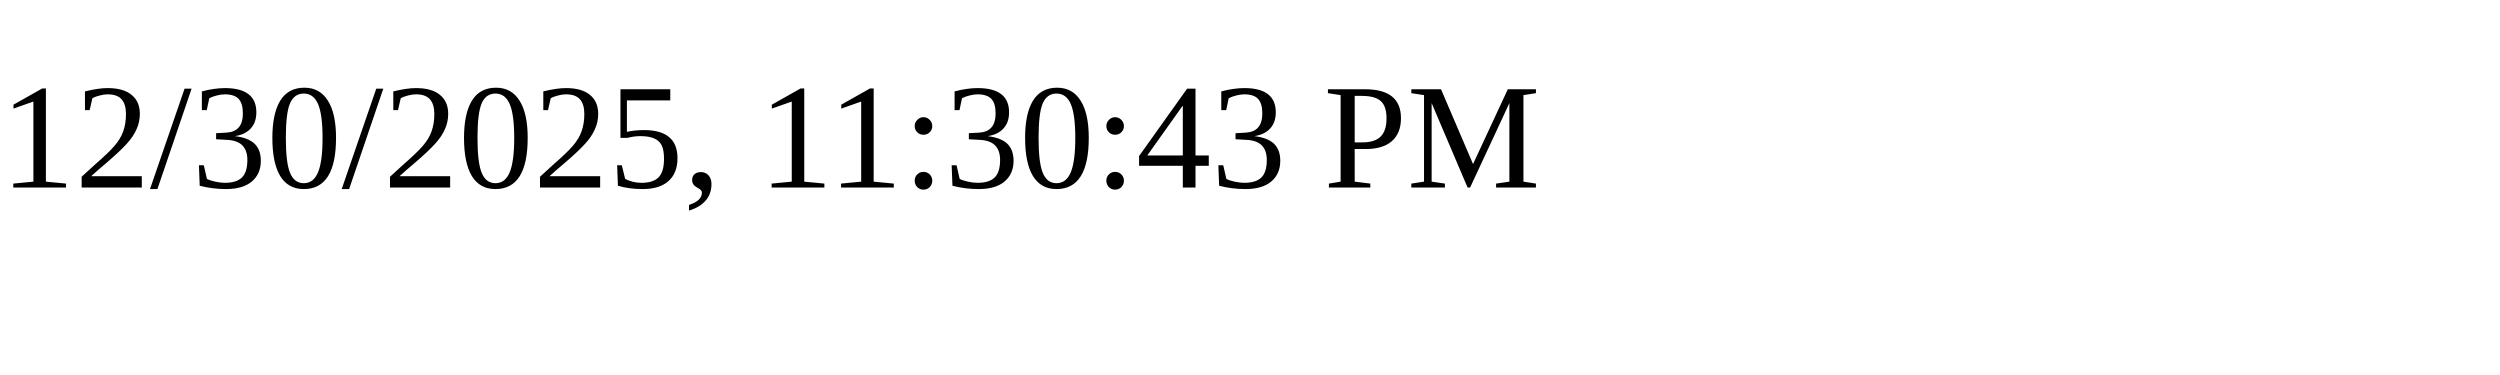
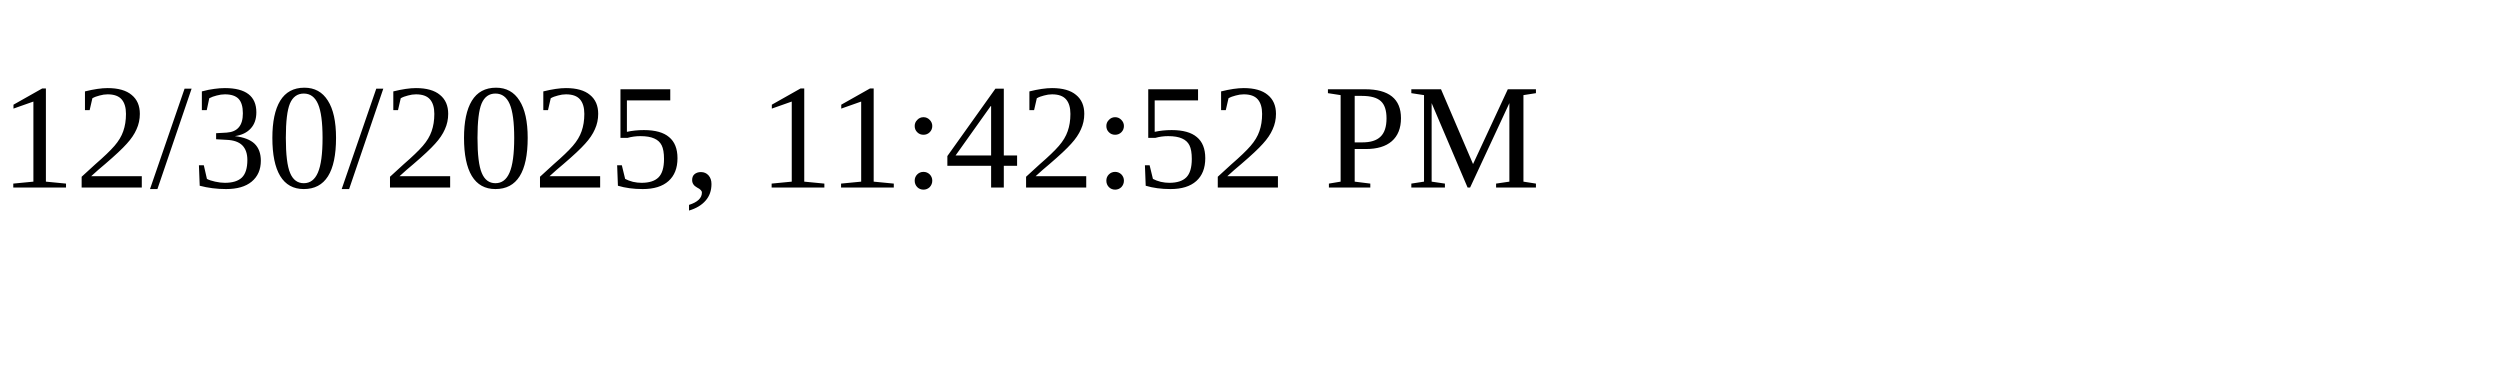
<svg xmlns="http://www.w3.org/2000/svg" height="30" width="200">
-   <text x="0" y="15">12/30/2025, 11:30:43 PM</text>
+   <text x="0" y="15">12/30/2025, 11:42:52 PM</text>
</svg>
